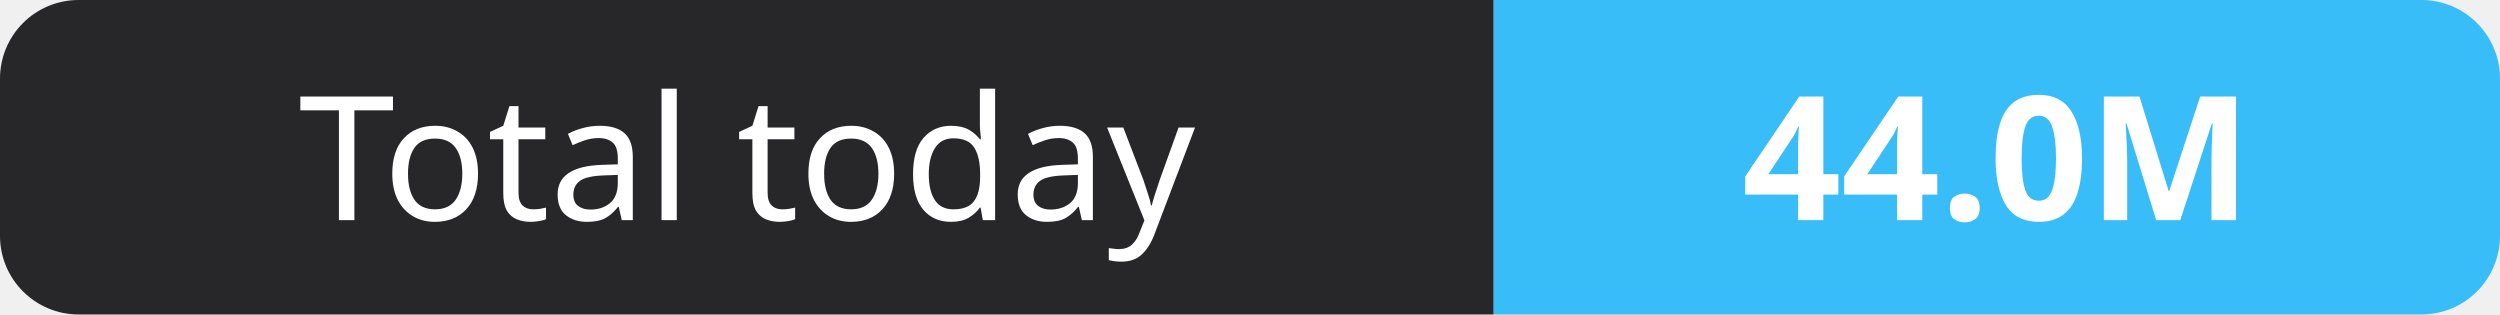
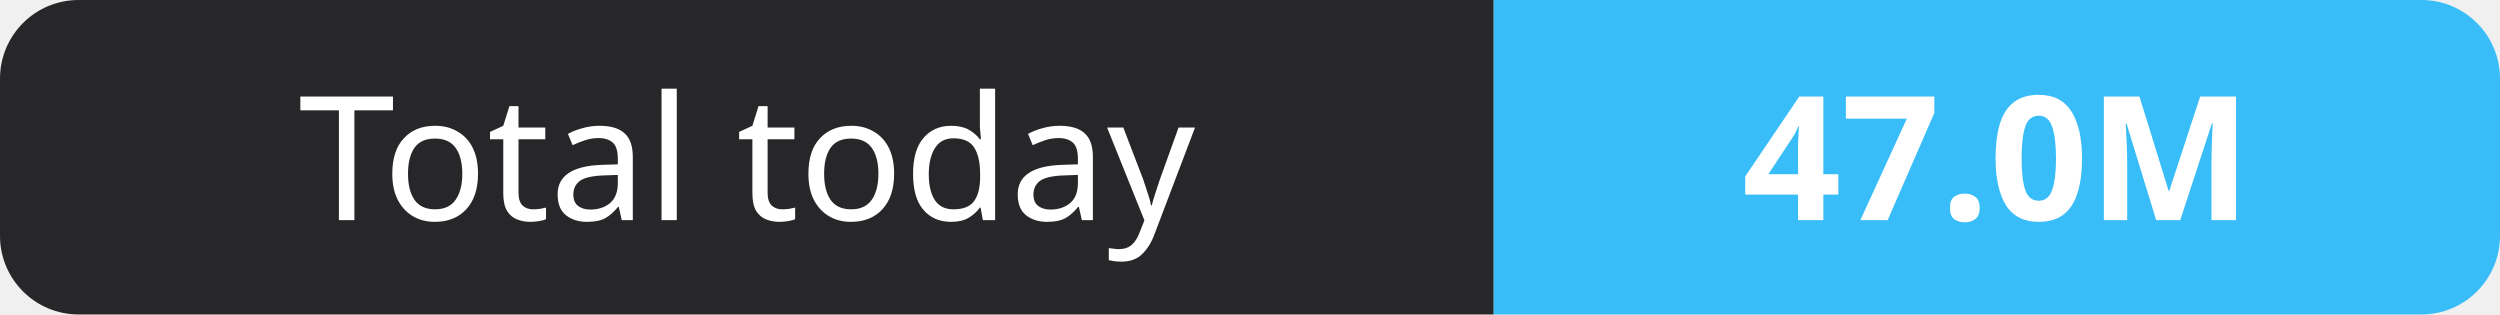
- <svg xmlns="http://www.w3.org/2000/svg" width="159" height="20" role="img" aria-label="Total today: 44.0M">
+ <svg xmlns="http://www.w3.org/2000/svg" width="159" height="20" role="img" aria-label="Total today: 47.0M">
  <clipPath id="r">
    <rect width="159" height="20" rx="5" fill="#fff" />
  </clipPath>
  <g clip-path="url(#r)">
    <rect width="95" height="20" fill="#27272a" />
    <rect x="95" width="64" height="20" fill="#38bdf8" />
  </g>
  <g fill="#fff" text-anchor="middle" font-family="Verdana,Geneva,sans-serif" font-size="11">
    <text x="47.5" y="14">Total today</text>
-     <text x="127.0" y="14" font-weight="700">44.0M</text>
+     <text x="127.0" y="14" font-weight="700">47.0M</text>
  </g>
</svg>
